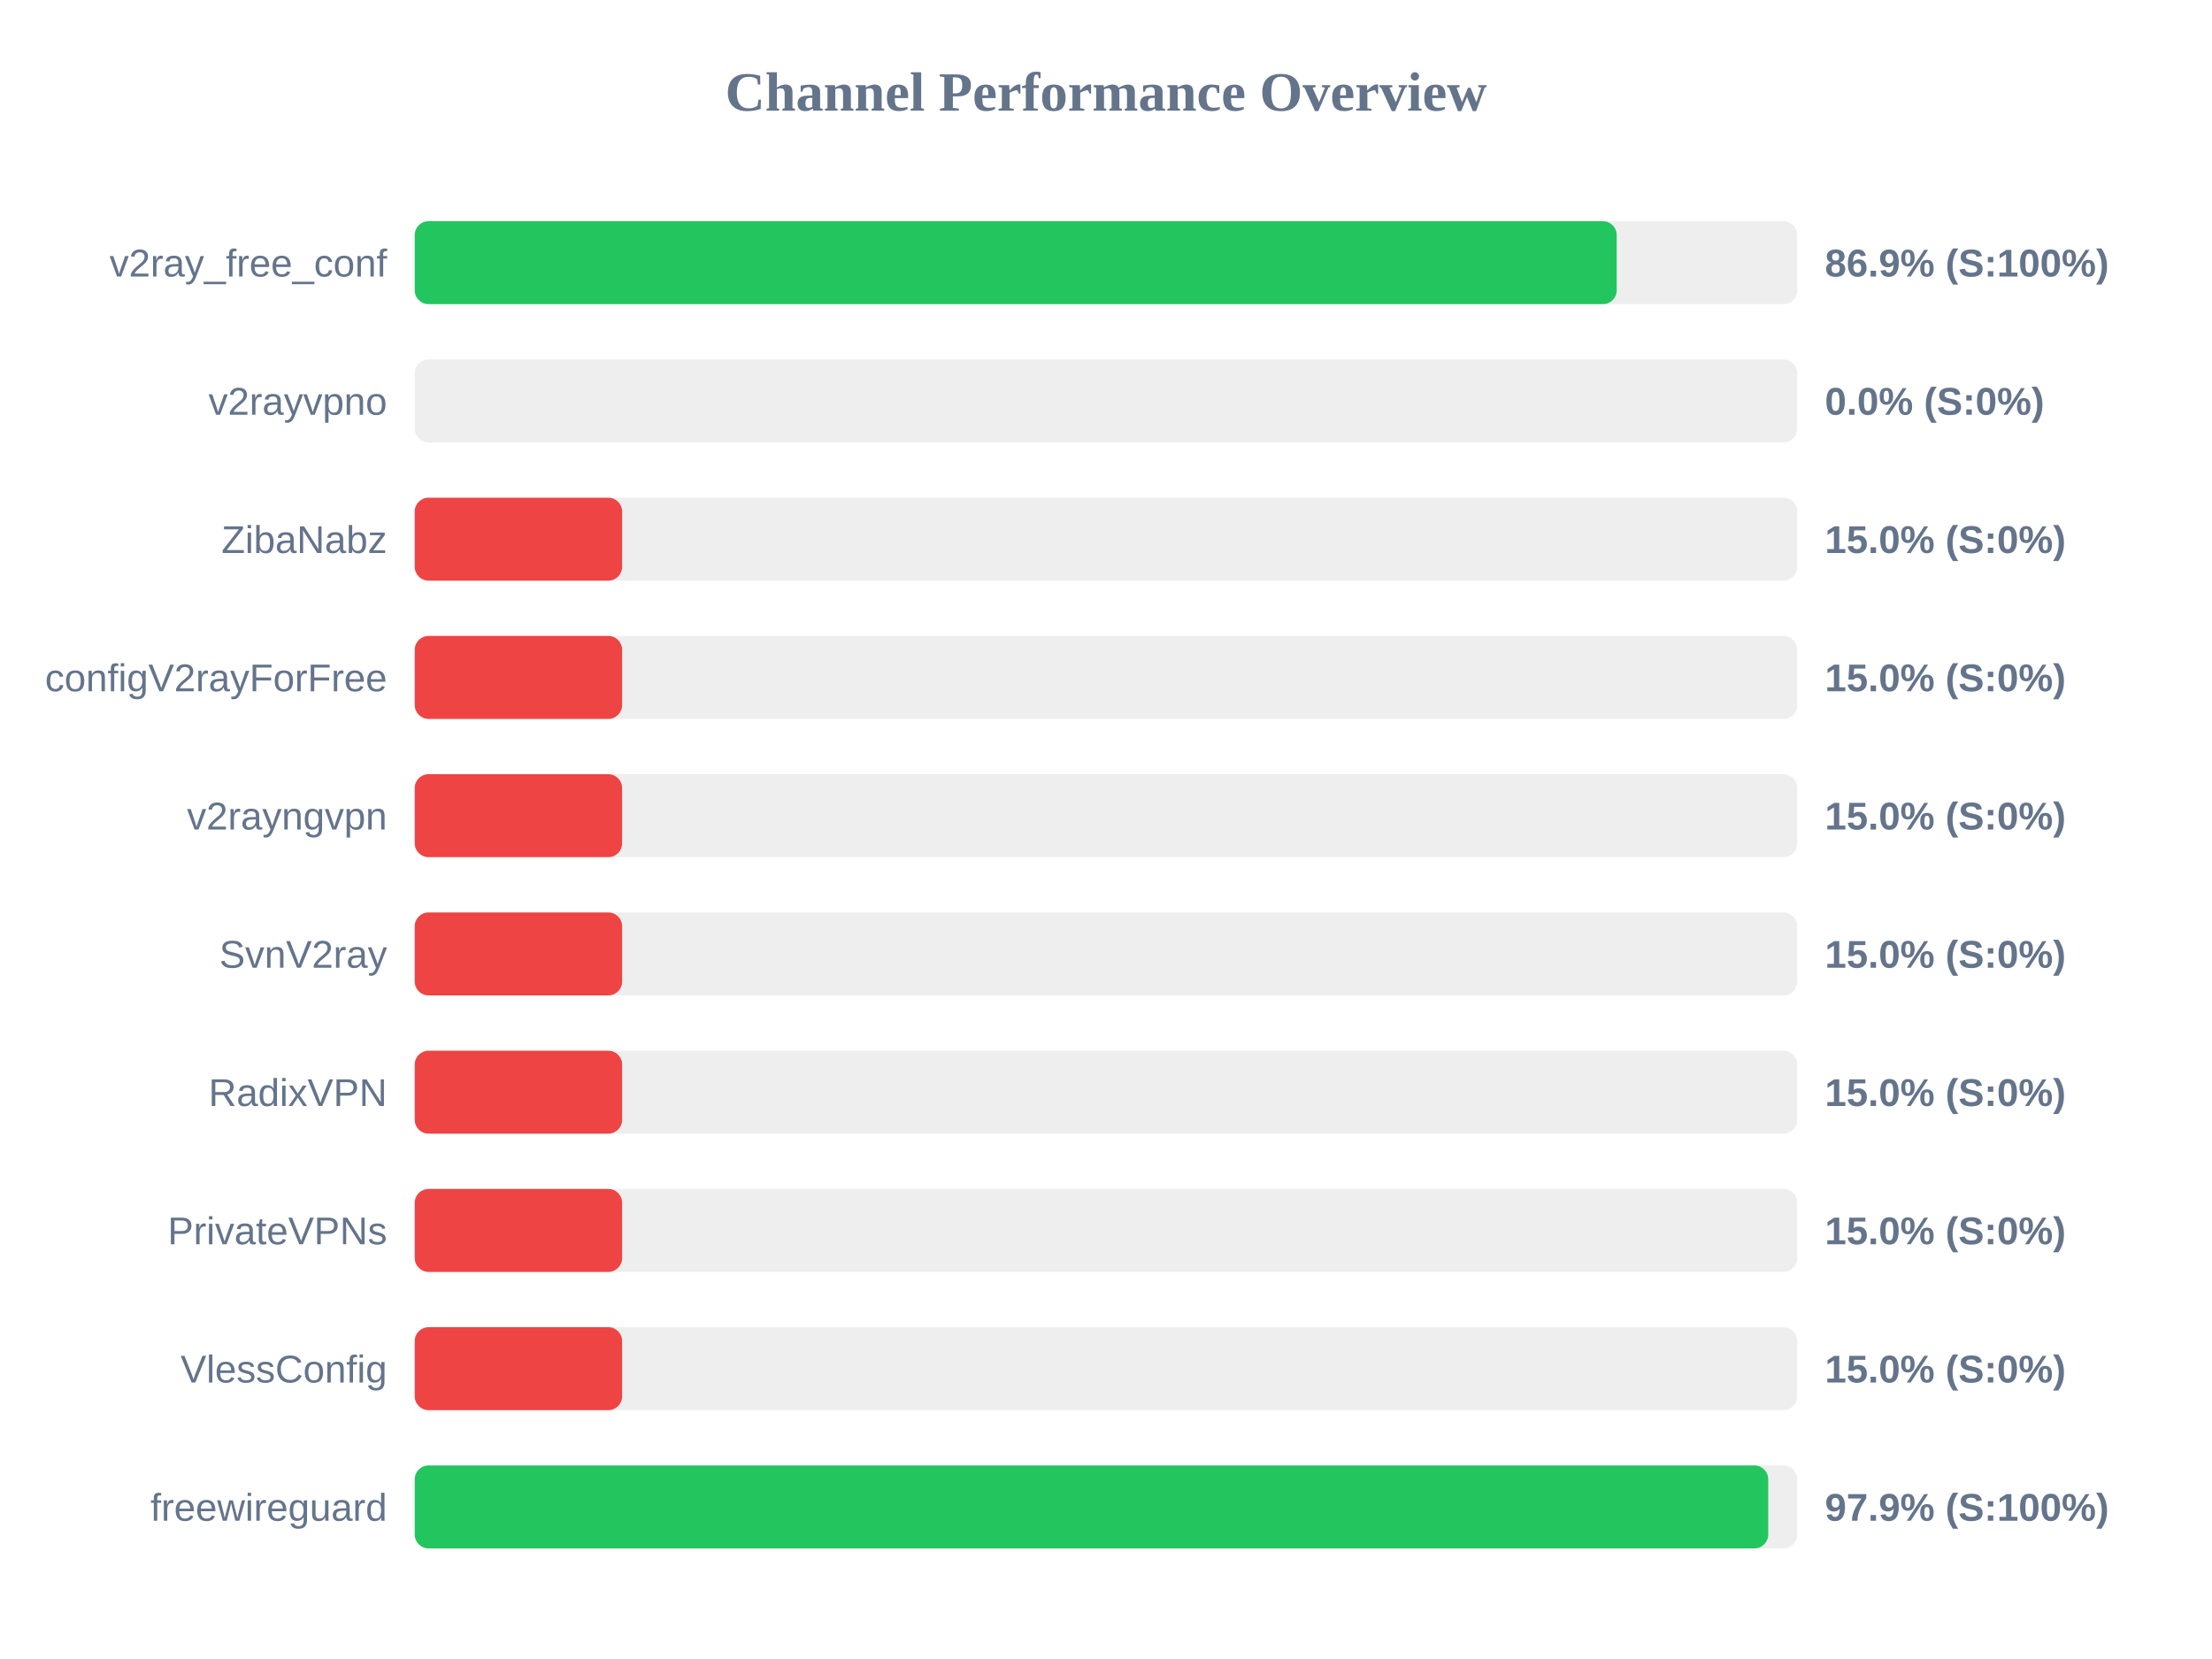
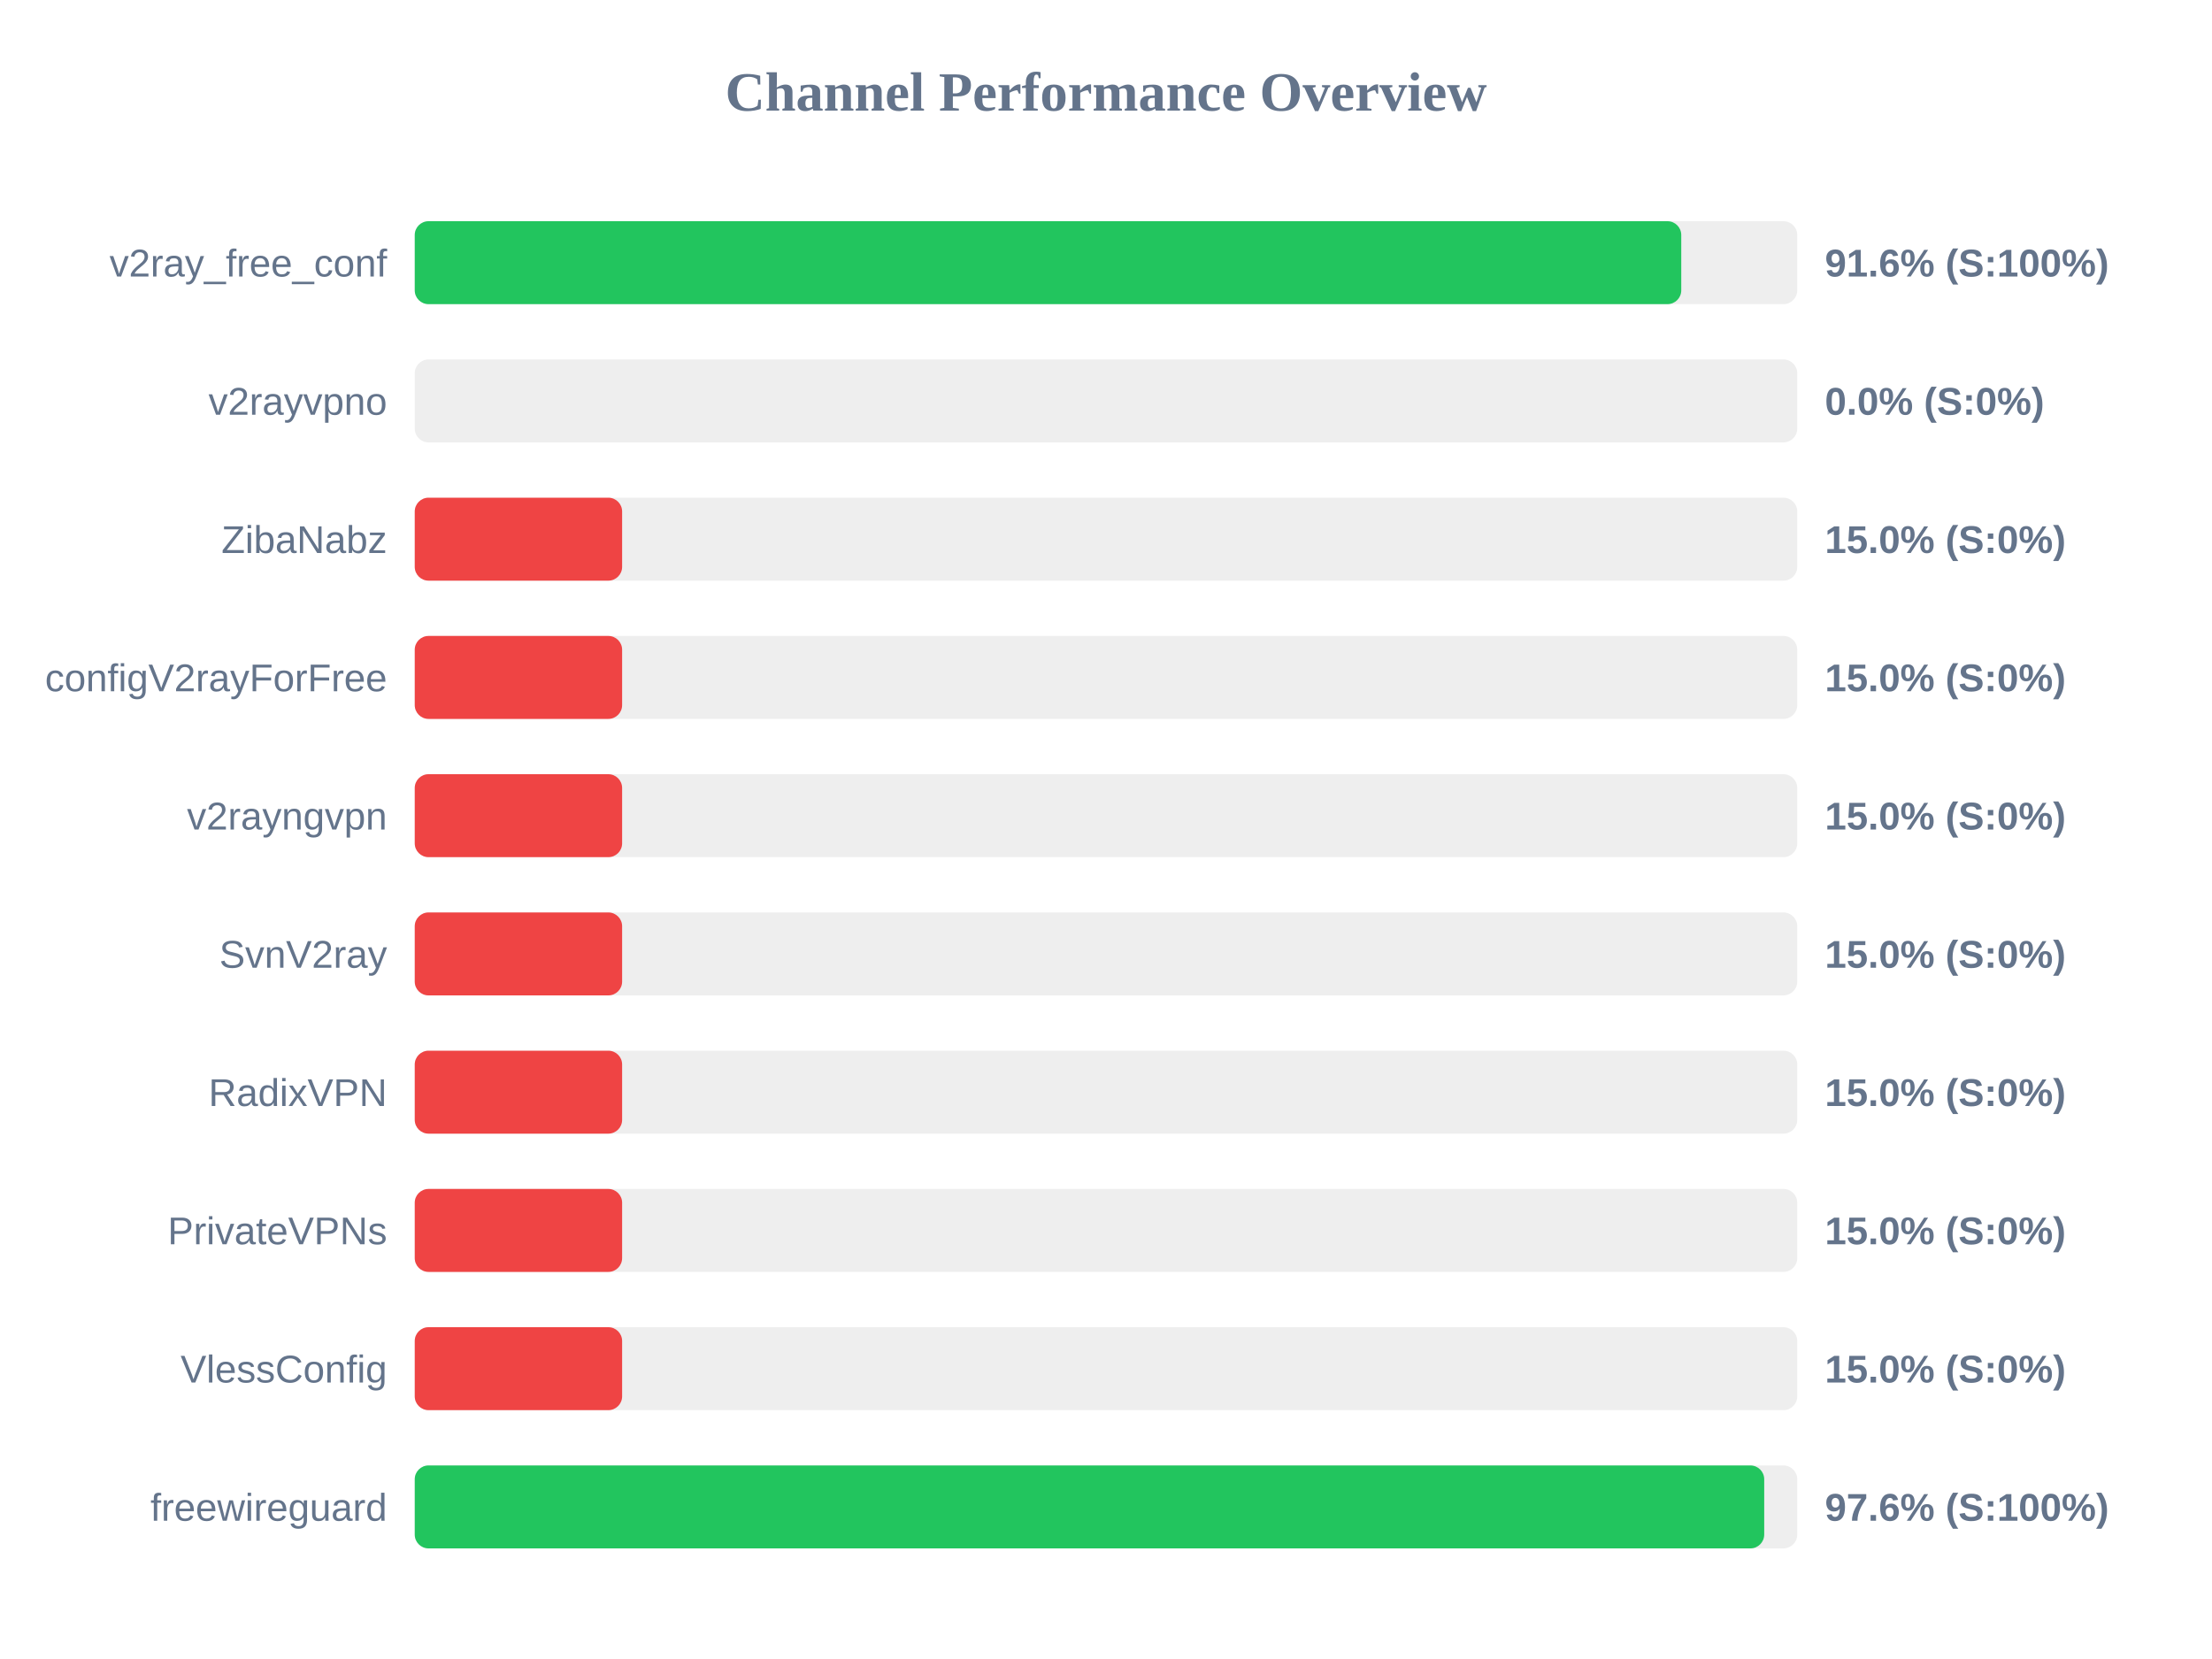
<svg xmlns="http://www.w3.org/2000/svg" width="800" height="600" version="1.1">
  <style>
        .row { font: 14px Arial; fill: #64748b; }
        .score { font: bold 14px Arial; fill: #64748b; }
    </style>
  <text x="400" y="40" text-anchor="middle" font-size="20px" font-weight="bold" fill="#64748b">Channel Performance Overview</text>
  <rect x="150" y="80" width="500" height="30" fill="#eee" rx="5" />
-   <rect x="150" y="80" width="434.7" height="30" fill="#22c55e" rx="5" />
+   <rect x="150" y="80" width="458.05" height="30" fill="#22c55e" rx="5" />
  <text x="140" y="100" text-anchor="end" class="row">v2ray_free_conf</text>
-   <text x="660" y="100" text-anchor="start" class="score">86.9% (S:100%)</text>
+   <text x="660" y="100" text-anchor="start" class="score">91.6% (S:100%)</text>
  <rect x="150" y="130" width="500" height="30" fill="#eee" rx="5" />
  <rect x="150" y="130" width="0.0" height="30" fill="#ef4444" rx="5" />
  <text x="140" y="150" text-anchor="end" class="row">v2rayvpno</text>
  <text x="660" y="150" text-anchor="start" class="score">0.0% (S:0%)</text>
  <rect x="150" y="180" width="500" height="30" fill="#eee" rx="5" />
  <rect x="150" y="180" width="75.0" height="30" fill="#ef4444" rx="5" />
  <text x="140" y="200" text-anchor="end" class="row">ZibaNabz</text>
  <text x="660" y="200" text-anchor="start" class="score">15.0% (S:0%)</text>
  <rect x="150" y="230" width="500" height="30" fill="#eee" rx="5" />
  <rect x="150" y="230" width="75.0" height="30" fill="#ef4444" rx="5" />
  <text x="140" y="250" text-anchor="end" class="row">configV2rayForFree</text>
  <text x="660" y="250" text-anchor="start" class="score">15.0% (S:0%)</text>
  <rect x="150" y="280" width="500" height="30" fill="#eee" rx="5" />
  <rect x="150" y="280" width="75.0" height="30" fill="#ef4444" rx="5" />
  <text x="140" y="300" text-anchor="end" class="row">v2rayngvpn</text>
  <text x="660" y="300" text-anchor="start" class="score">15.0% (S:0%)</text>
  <rect x="150" y="330" width="500" height="30" fill="#eee" rx="5" />
  <rect x="150" y="330" width="75.0" height="30" fill="#ef4444" rx="5" />
  <text x="140" y="350" text-anchor="end" class="row">SvnV2ray</text>
  <text x="660" y="350" text-anchor="start" class="score">15.0% (S:0%)</text>
  <rect x="150" y="380" width="500" height="30" fill="#eee" rx="5" />
  <rect x="150" y="380" width="75.0" height="30" fill="#ef4444" rx="5" />
  <text x="140" y="400" text-anchor="end" class="row">RadixVPN</text>
  <text x="660" y="400" text-anchor="start" class="score">15.0% (S:0%)</text>
  <rect x="150" y="430" width="500" height="30" fill="#eee" rx="5" />
  <rect x="150" y="430" width="75.0" height="30" fill="#ef4444" rx="5" />
  <text x="140" y="450" text-anchor="end" class="row">PrivateVPNs</text>
  <text x="660" y="450" text-anchor="start" class="score">15.0% (S:0%)</text>
  <rect x="150" y="480" width="500" height="30" fill="#eee" rx="5" />
  <rect x="150" y="480" width="75.0" height="30" fill="#ef4444" rx="5" />
  <text x="140" y="500" text-anchor="end" class="row">VlessConfig</text>
  <text x="660" y="500" text-anchor="start" class="score">15.0% (S:0%)</text>
  <rect x="150" y="530" width="500" height="30" fill="#eee" rx="5" />
-   <rect x="150" y="530" width="489.5" height="30" fill="#22c55e" rx="5" />
+   <rect x="150" y="530" width="488.05" height="30" fill="#22c55e" rx="5" />
  <text x="140" y="550" text-anchor="end" class="row">freewireguard</text>
-   <text x="660" y="550" text-anchor="start" class="score">97.9% (S:100%)</text>
+   <text x="660" y="550" text-anchor="start" class="score">97.6% (S:100%)</text>
</svg>
